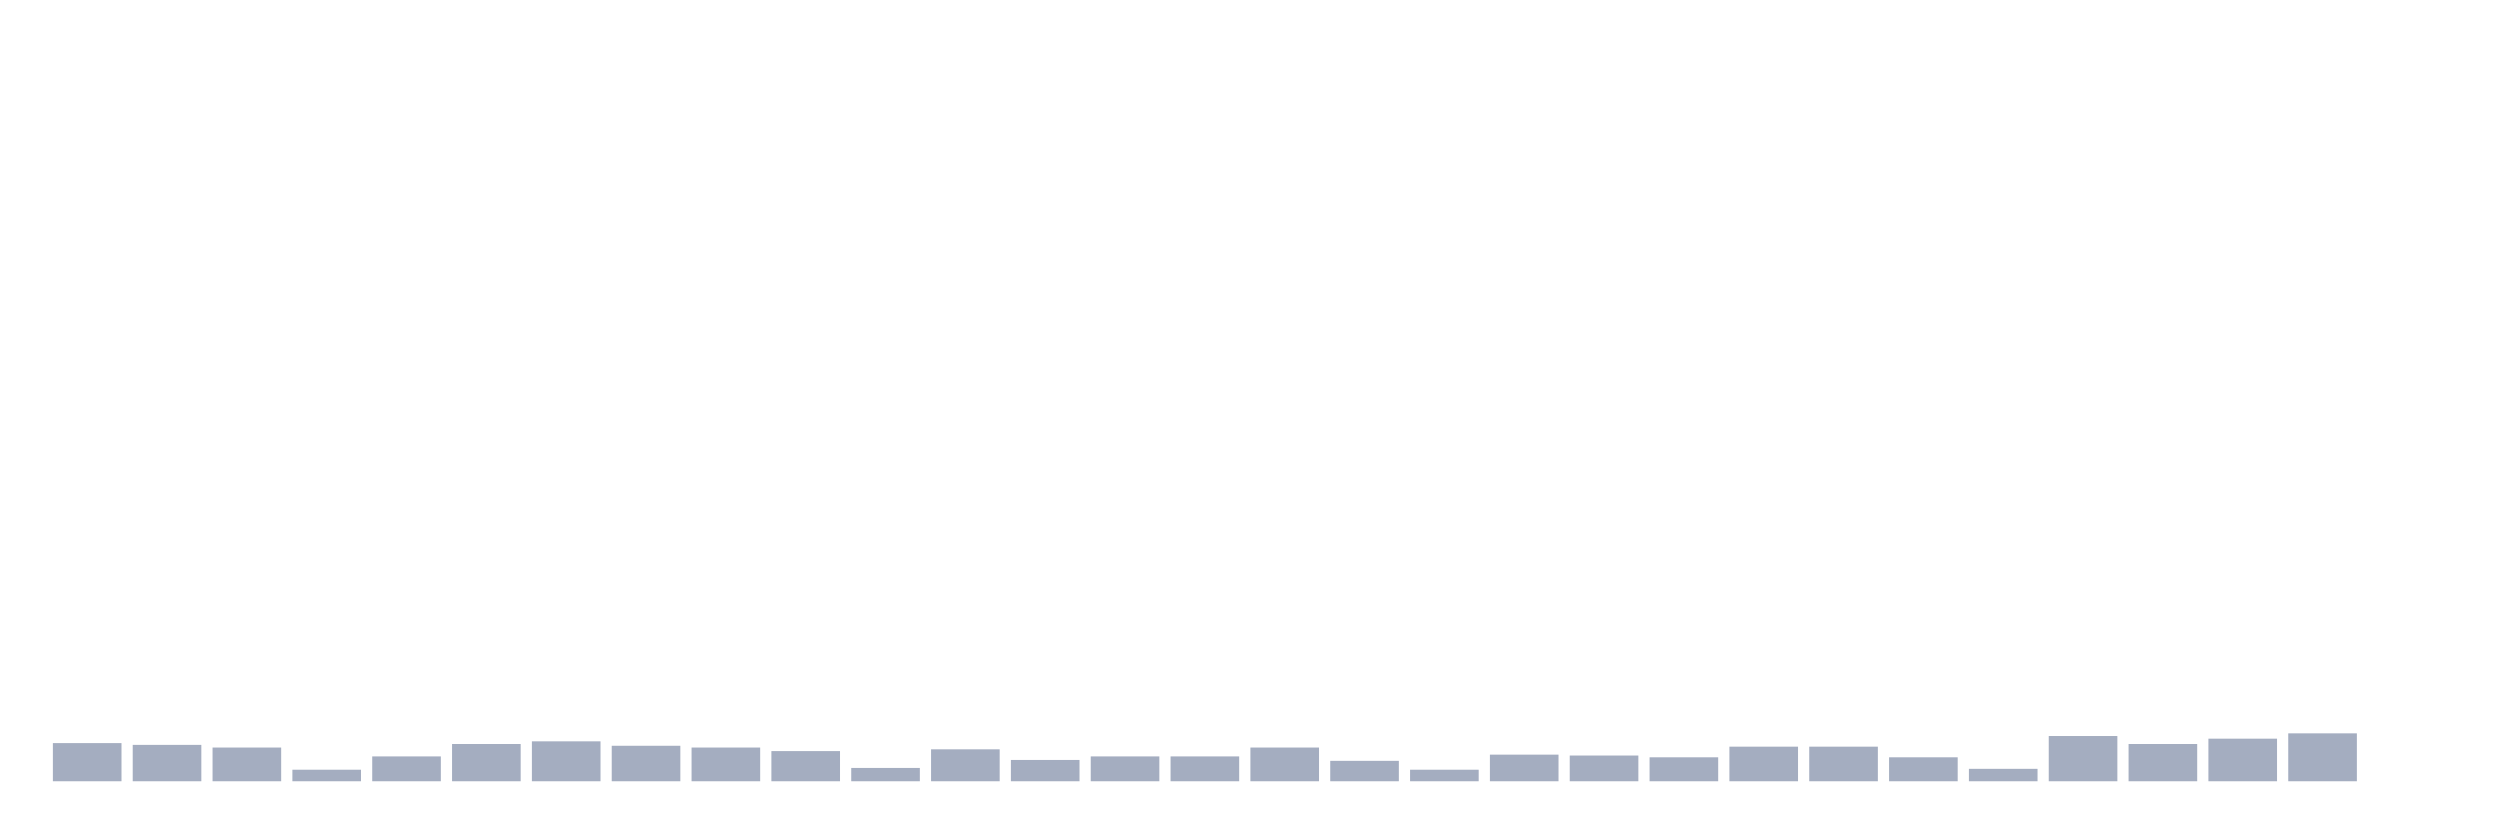
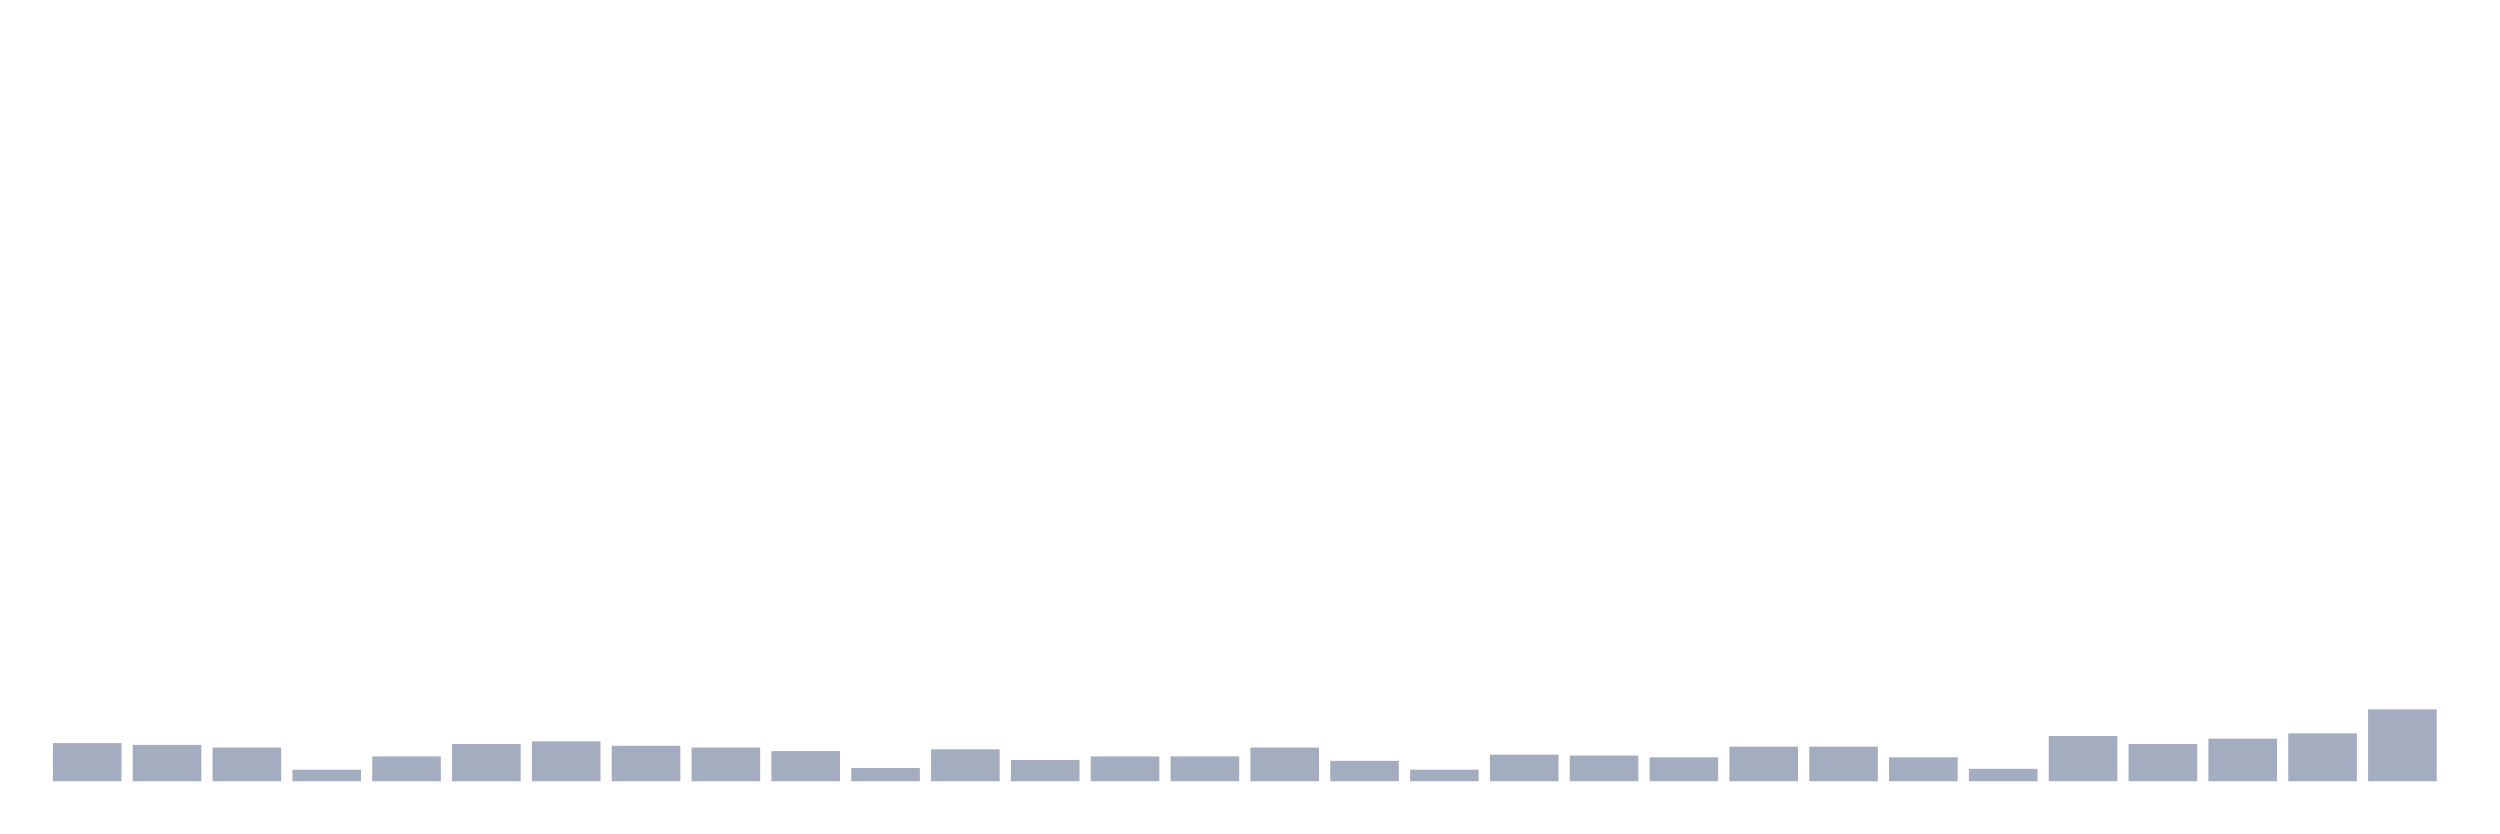
<svg xmlns="http://www.w3.org/2000/svg" viewBox="0 0 480 160">
  <g transform="translate(10,10)">
    <rect class="bar" x="0.153" width="13.175" y="132.676" height="7.324" fill="rgb(164,173,192)" />
    <rect class="bar" x="15.482" width="13.175" y="133.017" height="6.983" fill="rgb(164,173,192)" />
    <rect class="bar" x="30.81" width="13.175" y="133.528" height="6.472" fill="rgb(164,173,192)" />
    <rect class="bar" x="46.138" width="13.175" y="137.786" height="2.214" fill="rgb(164,173,192)" />
    <rect class="bar" x="61.466" width="13.175" y="135.231" height="4.769" fill="rgb(164,173,192)" />
    <rect class="bar" x="76.794" width="13.175" y="132.847" height="7.153" fill="rgb(164,173,192)" />
    <rect class="bar" x="92.123" width="13.175" y="132.336" height="7.664" fill="rgb(164,173,192)" />
    <rect class="bar" x="107.451" width="13.175" y="133.187" height="6.813" fill="rgb(164,173,192)" />
    <rect class="bar" x="122.779" width="13.175" y="133.528" height="6.472" fill="rgb(164,173,192)" />
    <rect class="bar" x="138.107" width="13.175" y="134.209" height="5.791" fill="rgb(164,173,192)" />
    <rect class="bar" x="153.436" width="13.175" y="137.445" height="2.555" fill="rgb(164,173,192)" />
    <rect class="bar" x="168.764" width="13.175" y="133.869" height="6.131" fill="rgb(164,173,192)" />
    <rect class="bar" x="184.092" width="13.175" y="135.912" height="4.088" fill="rgb(164,173,192)" />
    <rect class="bar" x="199.42" width="13.175" y="135.231" height="4.769" fill="rgb(164,173,192)" />
    <rect class="bar" x="214.748" width="13.175" y="135.231" height="4.769" fill="rgb(164,173,192)" />
    <rect class="bar" x="230.077" width="13.175" y="133.528" height="6.472" fill="rgb(164,173,192)" />
    <rect class="bar" x="245.405" width="13.175" y="136.083" height="3.917" fill="rgb(164,173,192)" />
    <rect class="bar" x="260.733" width="13.175" y="137.786" height="2.214" fill="rgb(164,173,192)" />
    <rect class="bar" x="276.061" width="13.175" y="134.891" height="5.109" fill="rgb(164,173,192)" />
    <rect class="bar" x="291.39" width="13.175" y="135.061" height="4.939" fill="rgb(164,173,192)" />
    <rect class="bar" x="306.718" width="13.175" y="135.401" height="4.599" fill="rgb(164,173,192)" />
    <rect class="bar" x="322.046" width="13.175" y="133.358" height="6.642" fill="rgb(164,173,192)" />
    <rect class="bar" x="337.374" width="13.175" y="133.358" height="6.642" fill="rgb(164,173,192)" />
    <rect class="bar" x="352.702" width="13.175" y="135.401" height="4.599" fill="rgb(164,173,192)" />
    <rect class="bar" x="368.031" width="13.175" y="137.616" height="2.384" fill="rgb(164,173,192)" />
    <rect class="bar" x="383.359" width="13.175" y="131.314" height="8.686" fill="rgb(164,173,192)" />
    <rect class="bar" x="398.687" width="13.175" y="132.847" height="7.153" fill="rgb(164,173,192)" />
    <rect class="bar" x="414.015" width="13.175" y="131.825" height="8.175" fill="rgb(164,173,192)" />
    <rect class="bar" x="429.344" width="13.175" y="130.803" height="9.197" fill="rgb(164,173,192)" />
-     <rect class="bar" x="444.672" width="13.175" y="140" height="0" fill="rgb(164,173,192)" />
+     <rect class="bar" x="444.672" width="13.175" y="126.204" height="13.796" fill="rgb(164,173,192)" />
  </g>
</svg>
